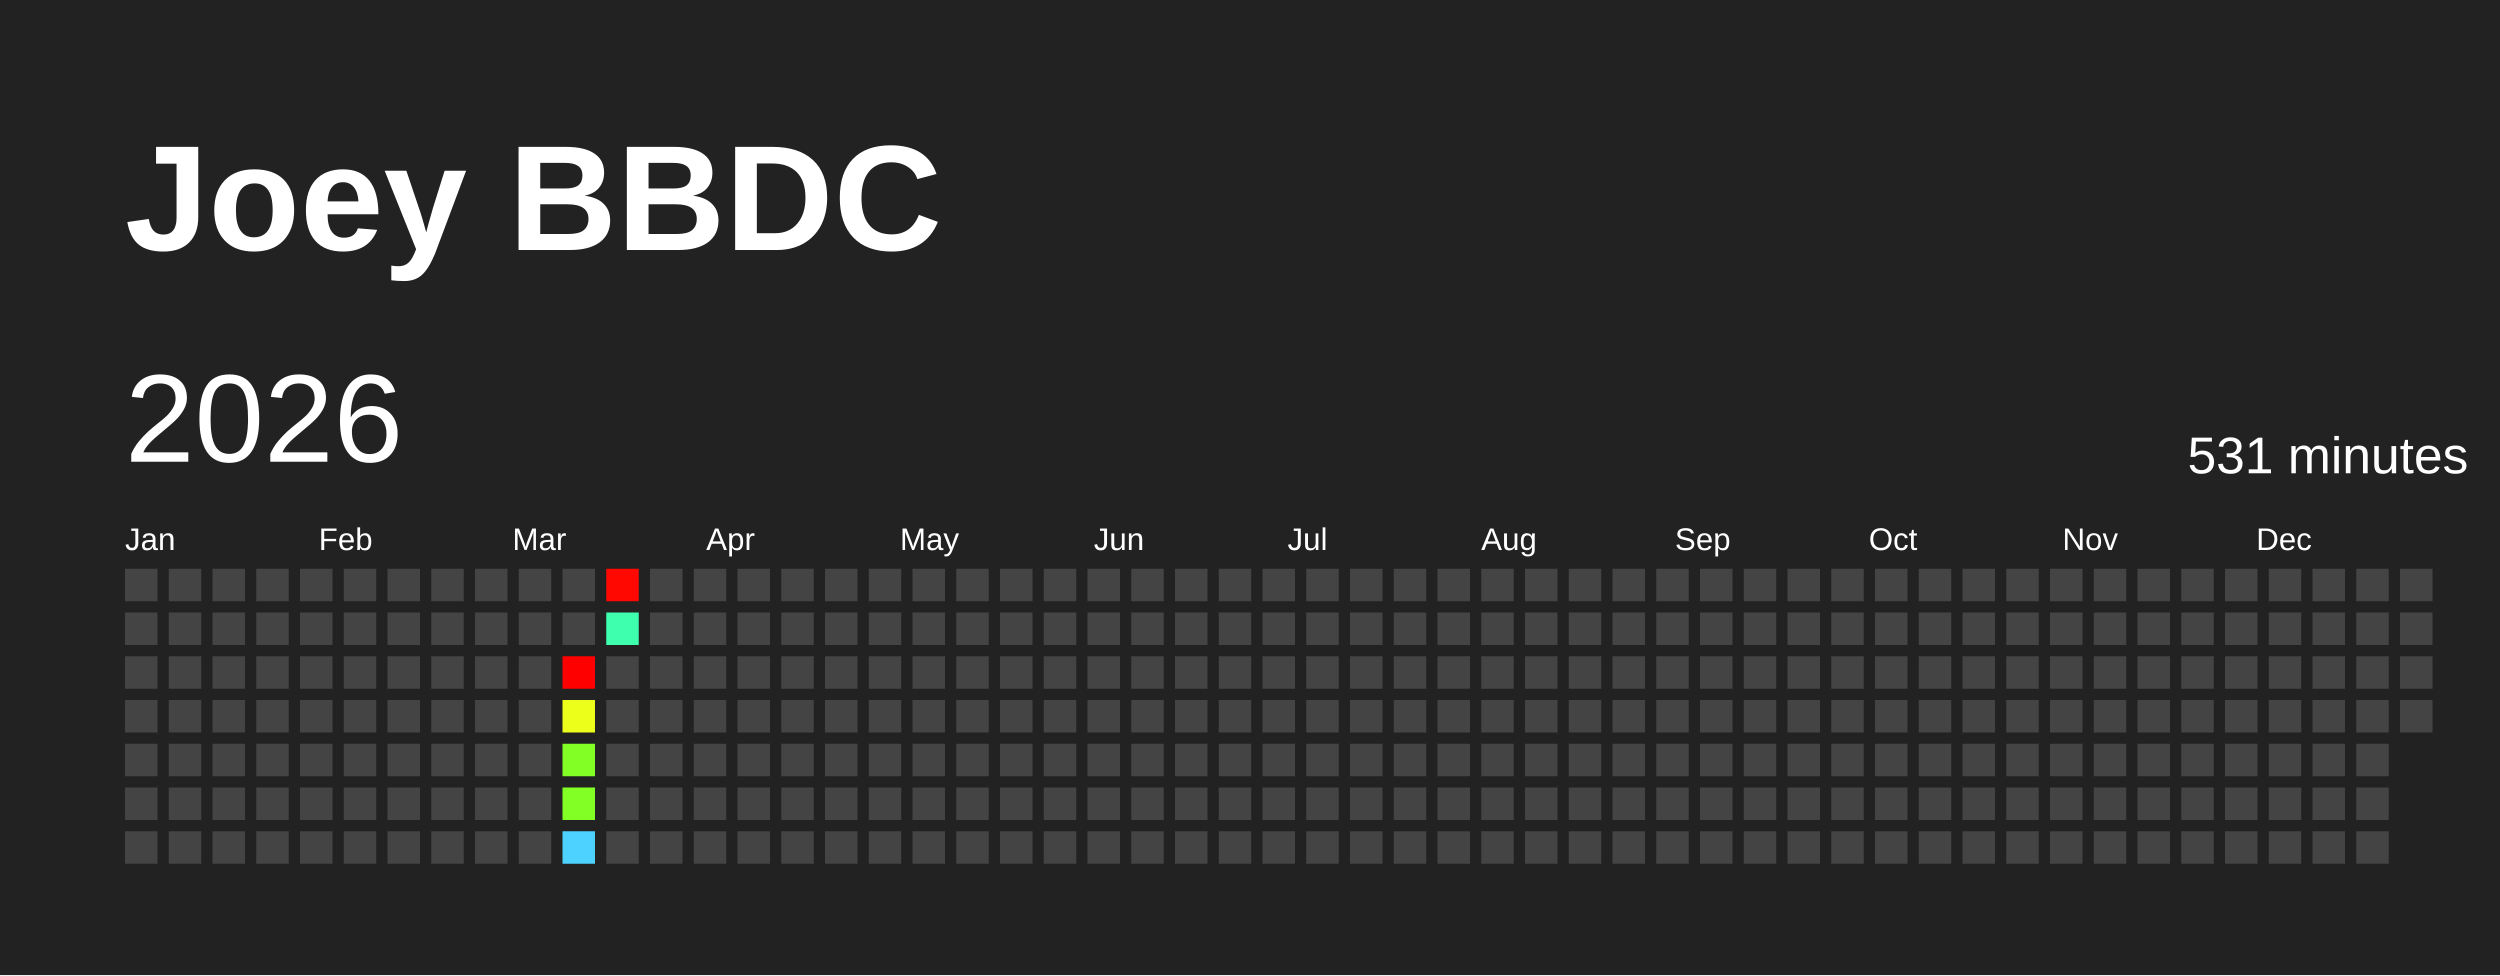
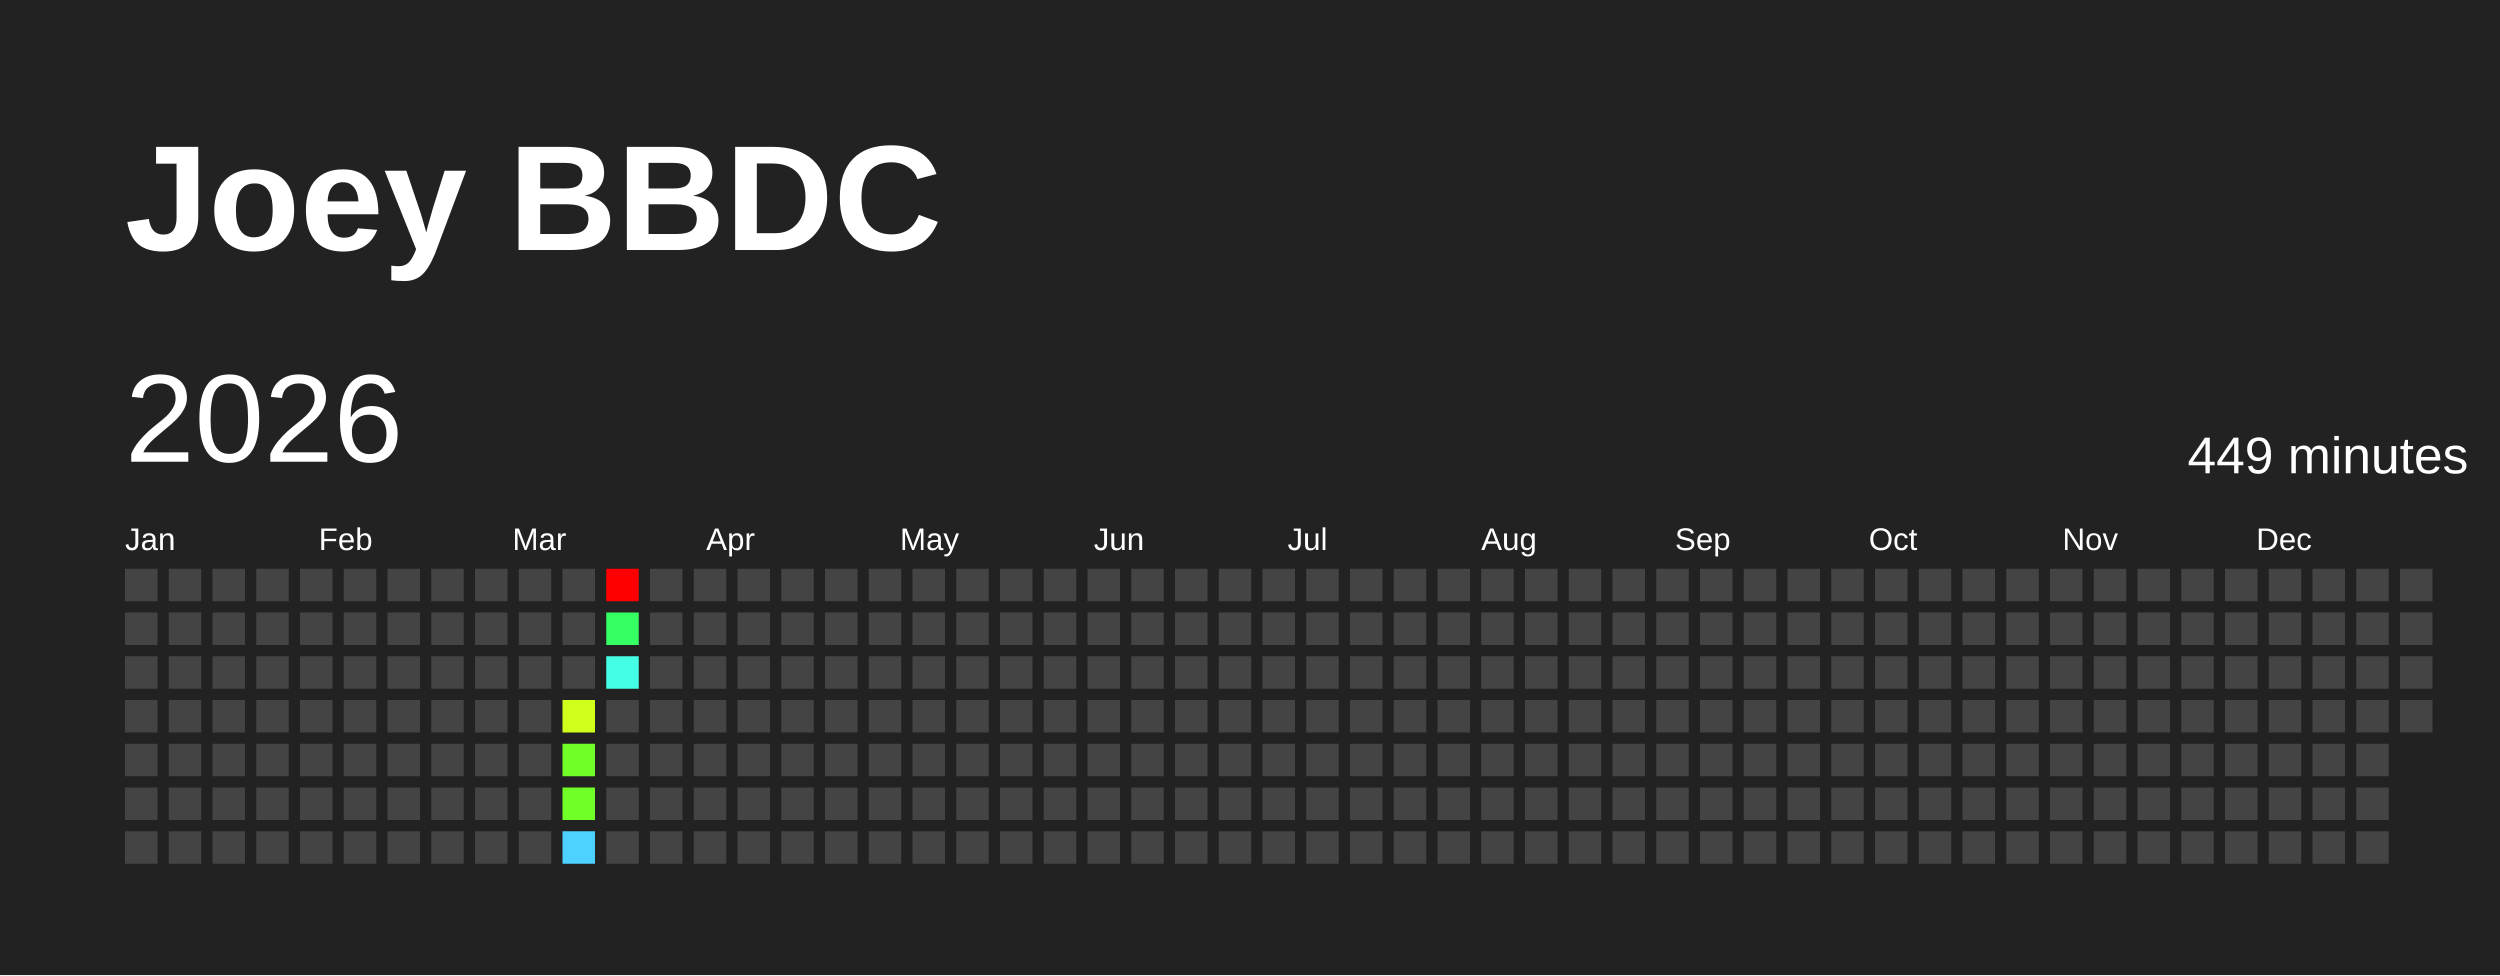
<svg xmlns="http://www.w3.org/2000/svg" baseProfile="full" height="78mm" version="1.1" viewBox="0,0,200,78" width="200mm">
  <defs />
  <rect fill="#222222" height="78" width="200" x="0" y="0" />
  <text fill="#FFFFFF" style="font-size:12px; font-family:Arial; font-weight:bold;" x="10" y="20">Joey BBDC</text>
  <text dominant-baseline="hanging" fill="#FFFFFF" style="font-size:10.0px; font-family:Arial;" x="10" y="30">2026</text>
-   <text dominant-baseline="hanging" fill="#FFFFFF" style="font-size:4.125px; font-family:Arial;" x="175" y="35">531 minutes</text>
+   <text dominant-baseline="hanging" fill="#FFFFFF" style="font-size:4.125px; font-family:Arial;" x="175" y="35">449 minutes</text>
  <text fill="#FFFFFF" style="font-size:2.5px; font-family:Arial" x="10.0" y="44">Jan</text>
  <text fill="#FFFFFF" style="font-size:2.5px; font-family:Arial" x="25.5" y="44">Feb</text>
  <text fill="#FFFFFF" style="font-size:2.5px; font-family:Arial" x="41.0" y="44">Mar</text>
  <text fill="#FFFFFF" style="font-size:2.5px; font-family:Arial" x="56.5" y="44">Apr</text>
  <text fill="#FFFFFF" style="font-size:2.5px; font-family:Arial" x="72.0" y="44">May</text>
  <text fill="#FFFFFF" style="font-size:2.5px; font-family:Arial" x="87.5" y="44">Jun</text>
  <text fill="#FFFFFF" style="font-size:2.5px; font-family:Arial" x="103.0" y="44">Jul</text>
  <text fill="#FFFFFF" style="font-size:2.5px; font-family:Arial" x="118.5" y="44">Aug</text>
  <text fill="#FFFFFF" style="font-size:2.5px; font-family:Arial" x="134.0" y="44">Sep</text>
  <text fill="#FFFFFF" style="font-size:2.5px; font-family:Arial" x="149.5" y="44">Oct</text>
  <text fill="#FFFFFF" style="font-size:2.5px; font-family:Arial" x="165.0" y="44">Nov</text>
  <text fill="#FFFFFF" style="font-size:2.5px; font-family:Arial" x="180.5" y="44">Dec</text>
  <rect fill="#444444" height="2.6" width="2.6" x="10.0" y="45.5" />
  <rect fill="#444444" height="2.6" width="2.6" x="10.0" y="49.0" />
  <rect fill="#444444" height="2.6" width="2.6" x="10.0" y="52.5" />
  <rect fill="#444444" height="2.6" width="2.6" x="10.0" y="56.0" />
  <rect fill="#444444" height="2.6" width="2.6" x="10.0" y="59.5" />
  <rect fill="#444444" height="2.6" width="2.6" x="10.0" y="63.0" />
  <rect fill="#444444" height="2.6" width="2.6" x="10.0" y="66.5" />
  <rect fill="#444444" height="2.6" width="2.6" x="13.5" y="45.5" />
  <rect fill="#444444" height="2.6" width="2.6" x="13.5" y="49.0" />
  <rect fill="#444444" height="2.6" width="2.6" x="13.5" y="52.5" />
  <rect fill="#444444" height="2.6" width="2.6" x="13.5" y="56.0" />
  <rect fill="#444444" height="2.6" width="2.6" x="13.5" y="59.5" />
  <rect fill="#444444" height="2.6" width="2.6" x="13.5" y="63.0" />
  <rect fill="#444444" height="2.6" width="2.6" x="13.5" y="66.5" />
  <rect fill="#444444" height="2.6" width="2.6" x="17.0" y="45.5" />
  <rect fill="#444444" height="2.6" width="2.6" x="17.0" y="49.0" />
  <rect fill="#444444" height="2.6" width="2.6" x="17.0" y="52.5" />
  <rect fill="#444444" height="2.6" width="2.6" x="17.0" y="56.0" />
  <rect fill="#444444" height="2.6" width="2.6" x="17.0" y="59.5" />
  <rect fill="#444444" height="2.6" width="2.6" x="17.0" y="63.0" />
  <rect fill="#444444" height="2.6" width="2.6" x="17.0" y="66.5" />
  <rect fill="#444444" height="2.6" width="2.6" x="20.5" y="45.5" />
  <rect fill="#444444" height="2.6" width="2.6" x="20.5" y="49.0" />
  <rect fill="#444444" height="2.6" width="2.6" x="20.5" y="52.5" />
  <rect fill="#444444" height="2.6" width="2.6" x="20.5" y="56.0" />
  <rect fill="#444444" height="2.6" width="2.6" x="20.5" y="59.5" />
  <rect fill="#444444" height="2.6" width="2.6" x="20.5" y="63.0" />
  <rect fill="#444444" height="2.6" width="2.6" x="20.5" y="66.5" />
  <rect fill="#444444" height="2.6" width="2.6" x="24.0" y="45.5" />
  <rect fill="#444444" height="2.6" width="2.6" x="24.0" y="49.0" />
  <rect fill="#444444" height="2.6" width="2.6" x="24.0" y="52.5" />
  <rect fill="#444444" height="2.6" width="2.6" x="24.0" y="56.0" />
  <rect fill="#444444" height="2.6" width="2.6" x="24.0" y="59.5" />
  <rect fill="#444444" height="2.6" width="2.6" x="24.0" y="63.0" />
  <rect fill="#444444" height="2.6" width="2.6" x="24.0" y="66.5" />
  <rect fill="#444444" height="2.6" width="2.6" x="27.5" y="45.5" />
  <rect fill="#444444" height="2.6" width="2.6" x="27.5" y="49.0" />
  <rect fill="#444444" height="2.6" width="2.6" x="27.5" y="52.5" />
  <rect fill="#444444" height="2.6" width="2.6" x="27.5" y="56.0" />
  <rect fill="#444444" height="2.6" width="2.6" x="27.5" y="59.5" />
  <rect fill="#444444" height="2.6" width="2.6" x="27.5" y="63.0" />
  <rect fill="#444444" height="2.6" width="2.6" x="27.5" y="66.5" />
  <rect fill="#444444" height="2.6" width="2.6" x="31.0" y="45.5" />
  <rect fill="#444444" height="2.6" width="2.6" x="31.0" y="49.0" />
  <rect fill="#444444" height="2.6" width="2.6" x="31.0" y="52.5" />
  <rect fill="#444444" height="2.6" width="2.6" x="31.0" y="56.0" />
  <rect fill="#444444" height="2.6" width="2.6" x="31.0" y="59.5" />
  <rect fill="#444444" height="2.6" width="2.6" x="31.0" y="63.0" />
  <rect fill="#444444" height="2.6" width="2.6" x="31.0" y="66.5" />
  <rect fill="#444444" height="2.6" width="2.6" x="34.5" y="45.5" />
  <rect fill="#444444" height="2.6" width="2.6" x="34.5" y="49.0" />
  <rect fill="#444444" height="2.6" width="2.6" x="34.5" y="52.5" />
  <rect fill="#444444" height="2.6" width="2.6" x="34.5" y="56.0" />
  <rect fill="#444444" height="2.6" width="2.6" x="34.5" y="59.5" />
  <rect fill="#444444" height="2.6" width="2.6" x="34.5" y="63.0" />
  <rect fill="#444444" height="2.6" width="2.6" x="34.5" y="66.5" />
  <rect fill="#444444" height="2.6" width="2.6" x="38.0" y="45.5" />
  <rect fill="#444444" height="2.6" width="2.6" x="38.0" y="49.0" />
  <rect fill="#444444" height="2.6" width="2.6" x="38.0" y="52.5" />
  <rect fill="#444444" height="2.6" width="2.6" x="38.0" y="56.0" />
  <rect fill="#444444" height="2.6" width="2.6" x="38.0" y="59.5" />
  <rect fill="#444444" height="2.6" width="2.6" x="38.0" y="63.0" />
  <rect fill="#444444" height="2.6" width="2.6" x="38.0" y="66.5" />
  <rect fill="#444444" height="2.6" width="2.6" x="41.5" y="45.5" />
  <rect fill="#444444" height="2.6" width="2.6" x="41.5" y="49.0" />
  <rect fill="#444444" height="2.6" width="2.6" x="41.5" y="52.5" />
  <rect fill="#444444" height="2.6" width="2.6" x="41.5" y="56.0" />
  <rect fill="#444444" height="2.6" width="2.6" x="41.5" y="59.5" />
  <rect fill="#444444" height="2.6" width="2.6" x="41.5" y="63.0" />
  <rect fill="#444444" height="2.6" width="2.6" x="41.5" y="66.5" />
  <rect fill="#444444" height="2.6" width="2.6" x="45.0" y="45.5" />
  <rect fill="#444444" height="2.6" width="2.6" x="45.0" y="49.0" />
-   <rect fill="red" height="2.6" width="2.6" x="45.0" y="52.5" />
-   <rect fill="#ecff1a" height="2.6" width="2.6" x="45.0" y="56.0" />
-   <rect fill="#82ff25" height="2.6" width="2.6" x="45.0" y="59.5" />
-   <rect fill="#82ff25" height="2.6" width="2.6" x="45.0" y="63.0" />
+   <rect fill="#444444" height="2.6" width="2.6" x="45.0" y="52.5" />
+   <rect fill="#d1ff1c" height="2.6" width="2.6" x="45.0" y="56.0" />
+   <rect fill="#70ff27" height="2.6" width="2.6" x="45.0" y="59.5" />
+   <rect fill="#70ff27" height="2.6" width="2.6" x="45.0" y="63.0" />
  <rect fill="#4dd2ff" height="2.6" width="2.6" x="45.0" y="66.5" />
-   <rect fill="#ff0801" height="2.6" width="2.6" x="48.5" y="45.5" />
-   <rect fill="#3dffad" height="2.6" width="2.6" x="48.5" y="49.0" />
-   <rect fill="#444444" height="2.6" width="2.6" x="48.5" y="52.5" />
+   <rect fill="red" height="2.6" width="2.6" x="48.5" y="45.5" />
+   <rect fill="#35ff63" height="2.6" width="2.6" x="48.5" y="49.0" />
+   <rect fill="#44ffe6" height="2.6" width="2.6" x="48.5" y="52.5" />
  <rect fill="#444444" height="2.6" width="2.6" x="48.5" y="56.0" />
  <rect fill="#444444" height="2.6" width="2.6" x="48.5" y="59.5" />
  <rect fill="#444444" height="2.6" width="2.6" x="48.5" y="63.0" />
  <rect fill="#444444" height="2.6" width="2.6" x="48.5" y="66.5" />
  <rect fill="#444444" height="2.6" width="2.6" x="52.0" y="45.5" />
  <rect fill="#444444" height="2.6" width="2.6" x="52.0" y="49.0" />
  <rect fill="#444444" height="2.6" width="2.6" x="52.0" y="52.5" />
  <rect fill="#444444" height="2.6" width="2.6" x="52.0" y="56.0" />
  <rect fill="#444444" height="2.6" width="2.6" x="52.0" y="59.5" />
  <rect fill="#444444" height="2.6" width="2.6" x="52.0" y="63.0" />
  <rect fill="#444444" height="2.6" width="2.6" x="52.0" y="66.5" />
  <rect fill="#444444" height="2.6" width="2.6" x="55.5" y="45.5" />
  <rect fill="#444444" height="2.6" width="2.6" x="55.5" y="49.0" />
  <rect fill="#444444" height="2.6" width="2.6" x="55.5" y="52.5" />
  <rect fill="#444444" height="2.6" width="2.6" x="55.5" y="56.0" />
  <rect fill="#444444" height="2.6" width="2.6" x="55.5" y="59.5" />
  <rect fill="#444444" height="2.6" width="2.6" x="55.5" y="63.0" />
  <rect fill="#444444" height="2.6" width="2.6" x="55.5" y="66.5" />
  <rect fill="#444444" height="2.6" width="2.6" x="59.0" y="45.5" />
  <rect fill="#444444" height="2.6" width="2.6" x="59.0" y="49.0" />
  <rect fill="#444444" height="2.6" width="2.6" x="59.0" y="52.5" />
  <rect fill="#444444" height="2.6" width="2.6" x="59.0" y="56.0" />
  <rect fill="#444444" height="2.6" width="2.6" x="59.0" y="59.5" />
  <rect fill="#444444" height="2.6" width="2.6" x="59.0" y="63.0" />
  <rect fill="#444444" height="2.6" width="2.6" x="59.0" y="66.5" />
  <rect fill="#444444" height="2.6" width="2.6" x="62.5" y="45.5" />
  <rect fill="#444444" height="2.6" width="2.6" x="62.5" y="49.0" />
  <rect fill="#444444" height="2.6" width="2.6" x="62.5" y="52.5" />
  <rect fill="#444444" height="2.6" width="2.6" x="62.5" y="56.0" />
  <rect fill="#444444" height="2.6" width="2.6" x="62.5" y="59.5" />
  <rect fill="#444444" height="2.6" width="2.6" x="62.5" y="63.0" />
  <rect fill="#444444" height="2.6" width="2.6" x="62.5" y="66.5" />
  <rect fill="#444444" height="2.6" width="2.6" x="66.0" y="45.5" />
  <rect fill="#444444" height="2.6" width="2.6" x="66.0" y="49.0" />
  <rect fill="#444444" height="2.6" width="2.6" x="66.0" y="52.5" />
  <rect fill="#444444" height="2.6" width="2.6" x="66.0" y="56.0" />
  <rect fill="#444444" height="2.6" width="2.6" x="66.0" y="59.5" />
  <rect fill="#444444" height="2.6" width="2.6" x="66.0" y="63.0" />
  <rect fill="#444444" height="2.6" width="2.6" x="66.0" y="66.5" />
  <rect fill="#444444" height="2.6" width="2.6" x="69.5" y="45.5" />
  <rect fill="#444444" height="2.6" width="2.6" x="69.5" y="49.0" />
  <rect fill="#444444" height="2.6" width="2.6" x="69.5" y="52.5" />
  <rect fill="#444444" height="2.6" width="2.6" x="69.5" y="56.0" />
  <rect fill="#444444" height="2.6" width="2.6" x="69.5" y="59.5" />
  <rect fill="#444444" height="2.6" width="2.6" x="69.5" y="63.0" />
  <rect fill="#444444" height="2.6" width="2.6" x="69.5" y="66.5" />
  <rect fill="#444444" height="2.6" width="2.6" x="73.0" y="45.5" />
  <rect fill="#444444" height="2.6" width="2.6" x="73.0" y="49.0" />
  <rect fill="#444444" height="2.6" width="2.6" x="73.0" y="52.5" />
  <rect fill="#444444" height="2.6" width="2.6" x="73.0" y="56.0" />
  <rect fill="#444444" height="2.6" width="2.6" x="73.0" y="59.5" />
  <rect fill="#444444" height="2.6" width="2.6" x="73.0" y="63.0" />
  <rect fill="#444444" height="2.6" width="2.6" x="73.0" y="66.5" />
  <rect fill="#444444" height="2.6" width="2.6" x="76.5" y="45.5" />
  <rect fill="#444444" height="2.6" width="2.6" x="76.5" y="49.0" />
  <rect fill="#444444" height="2.6" width="2.6" x="76.5" y="52.5" />
  <rect fill="#444444" height="2.6" width="2.6" x="76.5" y="56.0" />
  <rect fill="#444444" height="2.6" width="2.6" x="76.5" y="59.5" />
  <rect fill="#444444" height="2.6" width="2.6" x="76.5" y="63.0" />
  <rect fill="#444444" height="2.6" width="2.6" x="76.5" y="66.5" />
  <rect fill="#444444" height="2.6" width="2.6" x="80.0" y="45.5" />
  <rect fill="#444444" height="2.6" width="2.6" x="80.0" y="49.0" />
  <rect fill="#444444" height="2.6" width="2.6" x="80.0" y="52.5" />
  <rect fill="#444444" height="2.6" width="2.6" x="80.0" y="56.0" />
  <rect fill="#444444" height="2.6" width="2.6" x="80.0" y="59.5" />
  <rect fill="#444444" height="2.6" width="2.6" x="80.0" y="63.0" />
  <rect fill="#444444" height="2.6" width="2.6" x="80.0" y="66.5" />
  <rect fill="#444444" height="2.6" width="2.6" x="83.5" y="45.5" />
  <rect fill="#444444" height="2.6" width="2.6" x="83.5" y="49.0" />
  <rect fill="#444444" height="2.6" width="2.6" x="83.5" y="52.5" />
  <rect fill="#444444" height="2.6" width="2.6" x="83.5" y="56.0" />
  <rect fill="#444444" height="2.6" width="2.6" x="83.5" y="59.5" />
  <rect fill="#444444" height="2.6" width="2.6" x="83.5" y="63.0" />
  <rect fill="#444444" height="2.6" width="2.6" x="83.5" y="66.5" />
  <rect fill="#444444" height="2.6" width="2.6" x="87.0" y="45.5" />
  <rect fill="#444444" height="2.6" width="2.6" x="87.0" y="49.0" />
  <rect fill="#444444" height="2.6" width="2.6" x="87.0" y="52.5" />
  <rect fill="#444444" height="2.6" width="2.6" x="87.0" y="56.0" />
  <rect fill="#444444" height="2.6" width="2.6" x="87.0" y="59.5" />
  <rect fill="#444444" height="2.6" width="2.6" x="87.0" y="63.0" />
  <rect fill="#444444" height="2.6" width="2.6" x="87.0" y="66.5" />
  <rect fill="#444444" height="2.6" width="2.6" x="90.5" y="45.5" />
  <rect fill="#444444" height="2.6" width="2.6" x="90.5" y="49.0" />
  <rect fill="#444444" height="2.6" width="2.6" x="90.5" y="52.5" />
  <rect fill="#444444" height="2.6" width="2.6" x="90.5" y="56.0" />
  <rect fill="#444444" height="2.6" width="2.6" x="90.5" y="59.5" />
  <rect fill="#444444" height="2.6" width="2.6" x="90.5" y="63.0" />
  <rect fill="#444444" height="2.6" width="2.6" x="90.5" y="66.5" />
  <rect fill="#444444" height="2.6" width="2.6" x="94.0" y="45.5" />
  <rect fill="#444444" height="2.6" width="2.6" x="94.0" y="49.0" />
  <rect fill="#444444" height="2.6" width="2.6" x="94.0" y="52.5" />
  <rect fill="#444444" height="2.6" width="2.6" x="94.0" y="56.0" />
  <rect fill="#444444" height="2.6" width="2.6" x="94.0" y="59.5" />
  <rect fill="#444444" height="2.6" width="2.6" x="94.0" y="63.0" />
  <rect fill="#444444" height="2.6" width="2.6" x="94.0" y="66.5" />
  <rect fill="#444444" height="2.6" width="2.6" x="97.5" y="45.5" />
  <rect fill="#444444" height="2.6" width="2.6" x="97.5" y="49.0" />
  <rect fill="#444444" height="2.6" width="2.6" x="97.5" y="52.5" />
  <rect fill="#444444" height="2.6" width="2.6" x="97.5" y="56.0" />
  <rect fill="#444444" height="2.6" width="2.6" x="97.5" y="59.5" />
  <rect fill="#444444" height="2.6" width="2.6" x="97.5" y="63.0" />
  <rect fill="#444444" height="2.6" width="2.6" x="97.5" y="66.5" />
  <rect fill="#444444" height="2.6" width="2.6" x="101.0" y="45.5" />
  <rect fill="#444444" height="2.6" width="2.6" x="101.0" y="49.0" />
  <rect fill="#444444" height="2.6" width="2.6" x="101.0" y="52.5" />
  <rect fill="#444444" height="2.6" width="2.6" x="101.0" y="56.0" />
  <rect fill="#444444" height="2.6" width="2.6" x="101.0" y="59.5" />
  <rect fill="#444444" height="2.6" width="2.6" x="101.0" y="63.0" />
  <rect fill="#444444" height="2.6" width="2.6" x="101.0" y="66.5" />
  <rect fill="#444444" height="2.6" width="2.6" x="104.5" y="45.5" />
  <rect fill="#444444" height="2.6" width="2.6" x="104.5" y="49.0" />
  <rect fill="#444444" height="2.6" width="2.6" x="104.5" y="52.5" />
  <rect fill="#444444" height="2.6" width="2.6" x="104.5" y="56.0" />
  <rect fill="#444444" height="2.6" width="2.6" x="104.5" y="59.5" />
  <rect fill="#444444" height="2.6" width="2.6" x="104.5" y="63.0" />
  <rect fill="#444444" height="2.6" width="2.6" x="104.5" y="66.5" />
  <rect fill="#444444" height="2.6" width="2.6" x="108.0" y="45.5" />
  <rect fill="#444444" height="2.6" width="2.6" x="108.0" y="49.0" />
  <rect fill="#444444" height="2.6" width="2.6" x="108.0" y="52.5" />
  <rect fill="#444444" height="2.6" width="2.6" x="108.0" y="56.0" />
  <rect fill="#444444" height="2.6" width="2.6" x="108.0" y="59.5" />
  <rect fill="#444444" height="2.6" width="2.6" x="108.0" y="63.0" />
  <rect fill="#444444" height="2.6" width="2.6" x="108.0" y="66.5" />
  <rect fill="#444444" height="2.6" width="2.6" x="111.5" y="45.5" />
  <rect fill="#444444" height="2.6" width="2.6" x="111.5" y="49.0" />
  <rect fill="#444444" height="2.6" width="2.6" x="111.5" y="52.5" />
  <rect fill="#444444" height="2.6" width="2.6" x="111.5" y="56.0" />
  <rect fill="#444444" height="2.6" width="2.6" x="111.5" y="59.5" />
  <rect fill="#444444" height="2.6" width="2.6" x="111.5" y="63.0" />
  <rect fill="#444444" height="2.6" width="2.6" x="111.5" y="66.5" />
  <rect fill="#444444" height="2.6" width="2.6" x="115.0" y="45.5" />
  <rect fill="#444444" height="2.6" width="2.6" x="115.0" y="49.0" />
  <rect fill="#444444" height="2.6" width="2.6" x="115.0" y="52.5" />
  <rect fill="#444444" height="2.6" width="2.6" x="115.0" y="56.0" />
  <rect fill="#444444" height="2.6" width="2.6" x="115.0" y="59.5" />
  <rect fill="#444444" height="2.6" width="2.6" x="115.0" y="63.0" />
  <rect fill="#444444" height="2.6" width="2.6" x="115.0" y="66.5" />
  <rect fill="#444444" height="2.6" width="2.6" x="118.5" y="45.5" />
  <rect fill="#444444" height="2.6" width="2.6" x="118.5" y="49.0" />
  <rect fill="#444444" height="2.6" width="2.6" x="118.5" y="52.5" />
  <rect fill="#444444" height="2.6" width="2.6" x="118.5" y="56.0" />
  <rect fill="#444444" height="2.6" width="2.6" x="118.5" y="59.5" />
  <rect fill="#444444" height="2.6" width="2.6" x="118.5" y="63.0" />
  <rect fill="#444444" height="2.6" width="2.6" x="118.5" y="66.5" />
  <rect fill="#444444" height="2.6" width="2.6" x="122.0" y="45.5" />
  <rect fill="#444444" height="2.6" width="2.6" x="122.0" y="49.0" />
  <rect fill="#444444" height="2.6" width="2.6" x="122.0" y="52.5" />
  <rect fill="#444444" height="2.6" width="2.6" x="122.0" y="56.0" />
  <rect fill="#444444" height="2.6" width="2.6" x="122.0" y="59.5" />
  <rect fill="#444444" height="2.6" width="2.6" x="122.0" y="63.0" />
  <rect fill="#444444" height="2.6" width="2.6" x="122.0" y="66.5" />
  <rect fill="#444444" height="2.6" width="2.6" x="125.5" y="45.5" />
  <rect fill="#444444" height="2.6" width="2.6" x="125.5" y="49.0" />
  <rect fill="#444444" height="2.6" width="2.6" x="125.5" y="52.5" />
  <rect fill="#444444" height="2.6" width="2.6" x="125.5" y="56.0" />
  <rect fill="#444444" height="2.6" width="2.6" x="125.5" y="59.5" />
  <rect fill="#444444" height="2.6" width="2.6" x="125.5" y="63.0" />
  <rect fill="#444444" height="2.6" width="2.6" x="125.5" y="66.5" />
  <rect fill="#444444" height="2.6" width="2.6" x="129.0" y="45.5" />
  <rect fill="#444444" height="2.6" width="2.6" x="129.0" y="49.0" />
  <rect fill="#444444" height="2.6" width="2.6" x="129.0" y="52.5" />
  <rect fill="#444444" height="2.6" width="2.6" x="129.0" y="56.0" />
  <rect fill="#444444" height="2.6" width="2.6" x="129.0" y="59.5" />
  <rect fill="#444444" height="2.6" width="2.6" x="129.0" y="63.0" />
  <rect fill="#444444" height="2.6" width="2.6" x="129.0" y="66.5" />
  <rect fill="#444444" height="2.6" width="2.6" x="132.5" y="45.5" />
  <rect fill="#444444" height="2.6" width="2.6" x="132.5" y="49.0" />
  <rect fill="#444444" height="2.6" width="2.6" x="132.5" y="52.5" />
  <rect fill="#444444" height="2.6" width="2.6" x="132.5" y="56.0" />
  <rect fill="#444444" height="2.6" width="2.6" x="132.5" y="59.5" />
  <rect fill="#444444" height="2.6" width="2.6" x="132.5" y="63.0" />
  <rect fill="#444444" height="2.6" width="2.6" x="132.5" y="66.5" />
  <rect fill="#444444" height="2.6" width="2.6" x="136.0" y="45.5" />
  <rect fill="#444444" height="2.6" width="2.6" x="136.0" y="49.0" />
  <rect fill="#444444" height="2.6" width="2.6" x="136.0" y="52.5" />
  <rect fill="#444444" height="2.6" width="2.6" x="136.0" y="56.0" />
  <rect fill="#444444" height="2.6" width="2.6" x="136.0" y="59.5" />
  <rect fill="#444444" height="2.6" width="2.6" x="136.0" y="63.0" />
  <rect fill="#444444" height="2.6" width="2.6" x="136.0" y="66.5" />
  <rect fill="#444444" height="2.6" width="2.6" x="139.5" y="45.5" />
  <rect fill="#444444" height="2.6" width="2.6" x="139.5" y="49.0" />
  <rect fill="#444444" height="2.6" width="2.6" x="139.5" y="52.5" />
  <rect fill="#444444" height="2.6" width="2.6" x="139.5" y="56.0" />
  <rect fill="#444444" height="2.6" width="2.6" x="139.5" y="59.5" />
  <rect fill="#444444" height="2.6" width="2.6" x="139.5" y="63.0" />
  <rect fill="#444444" height="2.6" width="2.6" x="139.5" y="66.5" />
  <rect fill="#444444" height="2.6" width="2.6" x="143.0" y="45.5" />
  <rect fill="#444444" height="2.6" width="2.6" x="143.0" y="49.0" />
  <rect fill="#444444" height="2.6" width="2.6" x="143.0" y="52.5" />
  <rect fill="#444444" height="2.6" width="2.6" x="143.0" y="56.0" />
  <rect fill="#444444" height="2.6" width="2.6" x="143.0" y="59.5" />
  <rect fill="#444444" height="2.6" width="2.6" x="143.0" y="63.0" />
  <rect fill="#444444" height="2.6" width="2.6" x="143.0" y="66.5" />
  <rect fill="#444444" height="2.6" width="2.6" x="146.5" y="45.5" />
  <rect fill="#444444" height="2.6" width="2.6" x="146.5" y="49.0" />
  <rect fill="#444444" height="2.6" width="2.6" x="146.5" y="52.5" />
  <rect fill="#444444" height="2.6" width="2.6" x="146.5" y="56.0" />
  <rect fill="#444444" height="2.6" width="2.6" x="146.5" y="59.5" />
  <rect fill="#444444" height="2.6" width="2.6" x="146.5" y="63.0" />
  <rect fill="#444444" height="2.6" width="2.6" x="146.5" y="66.5" />
  <rect fill="#444444" height="2.6" width="2.6" x="150.0" y="45.5" />
  <rect fill="#444444" height="2.6" width="2.6" x="150.0" y="49.0" />
  <rect fill="#444444" height="2.6" width="2.6" x="150.0" y="52.5" />
  <rect fill="#444444" height="2.6" width="2.6" x="150.0" y="56.0" />
  <rect fill="#444444" height="2.6" width="2.6" x="150.0" y="59.5" />
  <rect fill="#444444" height="2.6" width="2.6" x="150.0" y="63.0" />
  <rect fill="#444444" height="2.6" width="2.6" x="150.0" y="66.5" />
  <rect fill="#444444" height="2.6" width="2.6" x="153.5" y="45.5" />
  <rect fill="#444444" height="2.6" width="2.6" x="153.5" y="49.0" />
  <rect fill="#444444" height="2.6" width="2.6" x="153.5" y="52.5" />
  <rect fill="#444444" height="2.6" width="2.6" x="153.5" y="56.0" />
  <rect fill="#444444" height="2.6" width="2.6" x="153.5" y="59.5" />
  <rect fill="#444444" height="2.6" width="2.6" x="153.5" y="63.0" />
  <rect fill="#444444" height="2.6" width="2.6" x="153.5" y="66.5" />
  <rect fill="#444444" height="2.6" width="2.6" x="157.0" y="45.5" />
  <rect fill="#444444" height="2.6" width="2.6" x="157.0" y="49.0" />
  <rect fill="#444444" height="2.6" width="2.6" x="157.0" y="52.5" />
  <rect fill="#444444" height="2.6" width="2.6" x="157.0" y="56.0" />
  <rect fill="#444444" height="2.6" width="2.6" x="157.0" y="59.5" />
  <rect fill="#444444" height="2.6" width="2.6" x="157.0" y="63.0" />
  <rect fill="#444444" height="2.6" width="2.6" x="157.0" y="66.5" />
  <rect fill="#444444" height="2.6" width="2.6" x="160.5" y="45.5" />
  <rect fill="#444444" height="2.6" width="2.6" x="160.5" y="49.0" />
  <rect fill="#444444" height="2.6" width="2.6" x="160.5" y="52.5" />
  <rect fill="#444444" height="2.6" width="2.6" x="160.5" y="56.0" />
  <rect fill="#444444" height="2.6" width="2.6" x="160.5" y="59.5" />
  <rect fill="#444444" height="2.6" width="2.6" x="160.5" y="63.0" />
  <rect fill="#444444" height="2.6" width="2.6" x="160.5" y="66.5" />
  <rect fill="#444444" height="2.6" width="2.6" x="164.0" y="45.5" />
  <rect fill="#444444" height="2.6" width="2.6" x="164.0" y="49.0" />
  <rect fill="#444444" height="2.6" width="2.6" x="164.0" y="52.5" />
  <rect fill="#444444" height="2.6" width="2.6" x="164.0" y="56.0" />
  <rect fill="#444444" height="2.6" width="2.6" x="164.0" y="59.5" />
  <rect fill="#444444" height="2.6" width="2.6" x="164.0" y="63.0" />
  <rect fill="#444444" height="2.6" width="2.6" x="164.0" y="66.5" />
  <rect fill="#444444" height="2.6" width="2.6" x="167.5" y="45.5" />
  <rect fill="#444444" height="2.6" width="2.6" x="167.5" y="49.0" />
  <rect fill="#444444" height="2.6" width="2.6" x="167.5" y="52.5" />
  <rect fill="#444444" height="2.6" width="2.6" x="167.5" y="56.0" />
  <rect fill="#444444" height="2.6" width="2.6" x="167.5" y="59.5" />
  <rect fill="#444444" height="2.6" width="2.6" x="167.5" y="63.0" />
  <rect fill="#444444" height="2.6" width="2.6" x="167.5" y="66.5" />
  <rect fill="#444444" height="2.6" width="2.6" x="171.0" y="45.5" />
  <rect fill="#444444" height="2.6" width="2.6" x="171.0" y="49.0" />
  <rect fill="#444444" height="2.6" width="2.6" x="171.0" y="52.5" />
  <rect fill="#444444" height="2.6" width="2.6" x="171.0" y="56.0" />
  <rect fill="#444444" height="2.6" width="2.6" x="171.0" y="59.5" />
  <rect fill="#444444" height="2.6" width="2.6" x="171.0" y="63.0" />
  <rect fill="#444444" height="2.6" width="2.6" x="171.0" y="66.5" />
  <rect fill="#444444" height="2.6" width="2.6" x="174.5" y="45.5" />
  <rect fill="#444444" height="2.6" width="2.6" x="174.5" y="49.0" />
  <rect fill="#444444" height="2.6" width="2.6" x="174.5" y="52.5" />
  <rect fill="#444444" height="2.6" width="2.6" x="174.5" y="56.0" />
  <rect fill="#444444" height="2.6" width="2.6" x="174.5" y="59.5" />
  <rect fill="#444444" height="2.6" width="2.6" x="174.5" y="63.0" />
  <rect fill="#444444" height="2.6" width="2.6" x="174.5" y="66.5" />
  <rect fill="#444444" height="2.6" width="2.6" x="178.0" y="45.5" />
  <rect fill="#444444" height="2.6" width="2.6" x="178.0" y="49.0" />
  <rect fill="#444444" height="2.6" width="2.6" x="178.0" y="52.5" />
  <rect fill="#444444" height="2.6" width="2.6" x="178.0" y="56.0" />
  <rect fill="#444444" height="2.6" width="2.6" x="178.0" y="59.5" />
  <rect fill="#444444" height="2.6" width="2.6" x="178.0" y="63.0" />
  <rect fill="#444444" height="2.6" width="2.6" x="178.0" y="66.5" />
  <rect fill="#444444" height="2.6" width="2.6" x="181.5" y="45.5" />
  <rect fill="#444444" height="2.6" width="2.6" x="181.5" y="49.0" />
  <rect fill="#444444" height="2.6" width="2.6" x="181.5" y="52.5" />
  <rect fill="#444444" height="2.6" width="2.6" x="181.5" y="56.0" />
  <rect fill="#444444" height="2.6" width="2.6" x="181.5" y="59.5" />
  <rect fill="#444444" height="2.6" width="2.6" x="181.5" y="63.0" />
  <rect fill="#444444" height="2.6" width="2.6" x="181.5" y="66.5" />
  <rect fill="#444444" height="2.6" width="2.6" x="185.0" y="45.5" />
  <rect fill="#444444" height="2.6" width="2.6" x="185.0" y="49.0" />
  <rect fill="#444444" height="2.6" width="2.6" x="185.0" y="52.5" />
  <rect fill="#444444" height="2.6" width="2.6" x="185.0" y="56.0" />
  <rect fill="#444444" height="2.6" width="2.6" x="185.0" y="59.5" />
  <rect fill="#444444" height="2.6" width="2.6" x="185.0" y="63.0" />
  <rect fill="#444444" height="2.6" width="2.6" x="185.0" y="66.5" />
  <rect fill="#444444" height="2.6" width="2.6" x="188.5" y="45.5" />
  <rect fill="#444444" height="2.6" width="2.6" x="188.5" y="49.0" />
  <rect fill="#444444" height="2.6" width="2.6" x="188.5" y="52.5" />
  <rect fill="#444444" height="2.6" width="2.6" x="188.5" y="56.0" />
  <rect fill="#444444" height="2.6" width="2.6" x="188.5" y="59.5" />
  <rect fill="#444444" height="2.6" width="2.6" x="188.5" y="63.0" />
  <rect fill="#444444" height="2.6" width="2.6" x="188.5" y="66.5" />
  <rect fill="#444444" height="2.6" width="2.6" x="192.0" y="45.5" />
  <rect fill="#444444" height="2.6" width="2.6" x="192.0" y="49.0" />
  <rect fill="#444444" height="2.6" width="2.6" x="192.0" y="52.5" />
  <rect fill="#444444" height="2.6" width="2.6" x="192.0" y="56.0" />
</svg>
